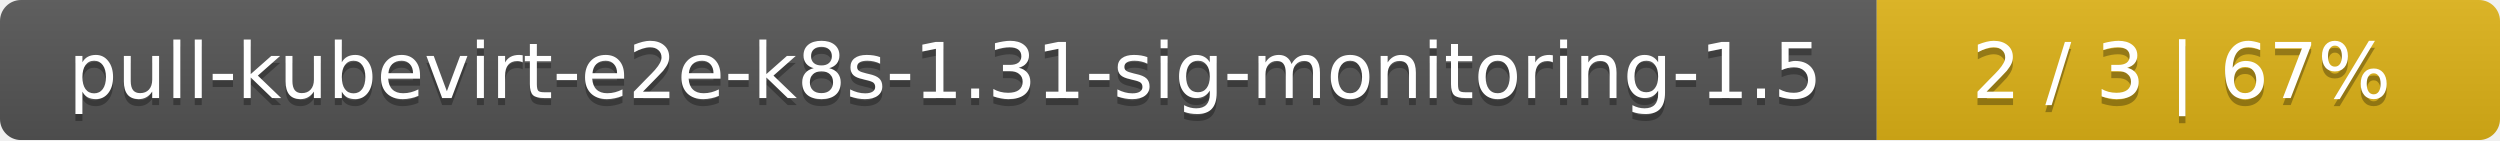
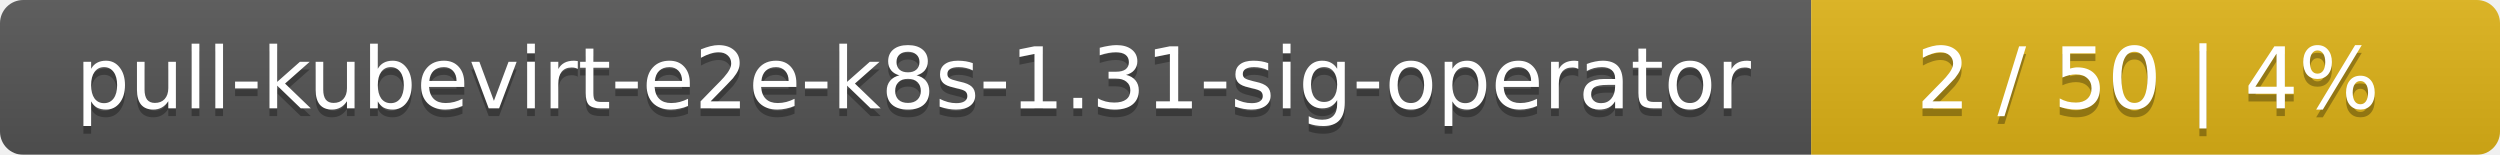
- <svg xmlns="http://www.w3.org/2000/svg" width="357" height="20">
+ <svg xmlns="http://www.w3.org/2000/svg" width="323" height="20">
  <linearGradient id="smooth" x2="0" y2="100%">
    <stop offset="0" stop-color="#bbb" stop-opacity=".1" />
    <stop offset="1" stop-opacity=".1" />
  </linearGradient>
  <mask id="round">
-     <rect width="357" height="20" rx="3" fill="#fff" />
+     <rect width="323" height="20" rx="3" fill="#fff" />
  </mask>
  <g mask="url(#round)">
-     <rect width="268" height="20" fill="#555" />
-     <rect x="268" width="89" height="20" fill="#dfb317" />
-     <rect width="357" height="20" fill="url(#smooth)" />
+     <rect width="234" height="20" fill="#555" />
+     <rect x="234" width="89" height="20" fill="#dfb317" />
+     <rect width="323" height="20" fill="url(#smooth)" />
  </g>
  <g fill="#fff" text-anchor="middle" font-family="DejaVu Sans,Verdana,Geneva,sans-serif" font-size="11">
-     <text x="135" y="15" fill="#010101" fill-opacity=".3">pull-kubevirt-e2e-k8s-1.31-sig-monitoring-1.5</text>
-     <text x="135" y="14">pull-kubevirt-e2e-k8s-1.31-sig-monitoring-1.5</text>
-     <text x="311.5" y="15" fill="#010101" fill-opacity=".3">2 / 3    |    67%</text>
-     <text x="311.5" y="14">2 / 3    |    67%</text>
+     <text x="118" y="15" fill="#010101" fill-opacity=".3">pull-kubevirt-e2e-k8s-1.31-sig-operator</text>
+     <text x="118" y="14">pull-kubevirt-e2e-k8s-1.31-sig-operator</text>
+     <text x="277.5" y="15" fill="#010101" fill-opacity=".3">2 / 50    |    4%</text>
+     <text x="277.5" y="14">2 / 50    |    4%</text>
  </g>
</svg>
